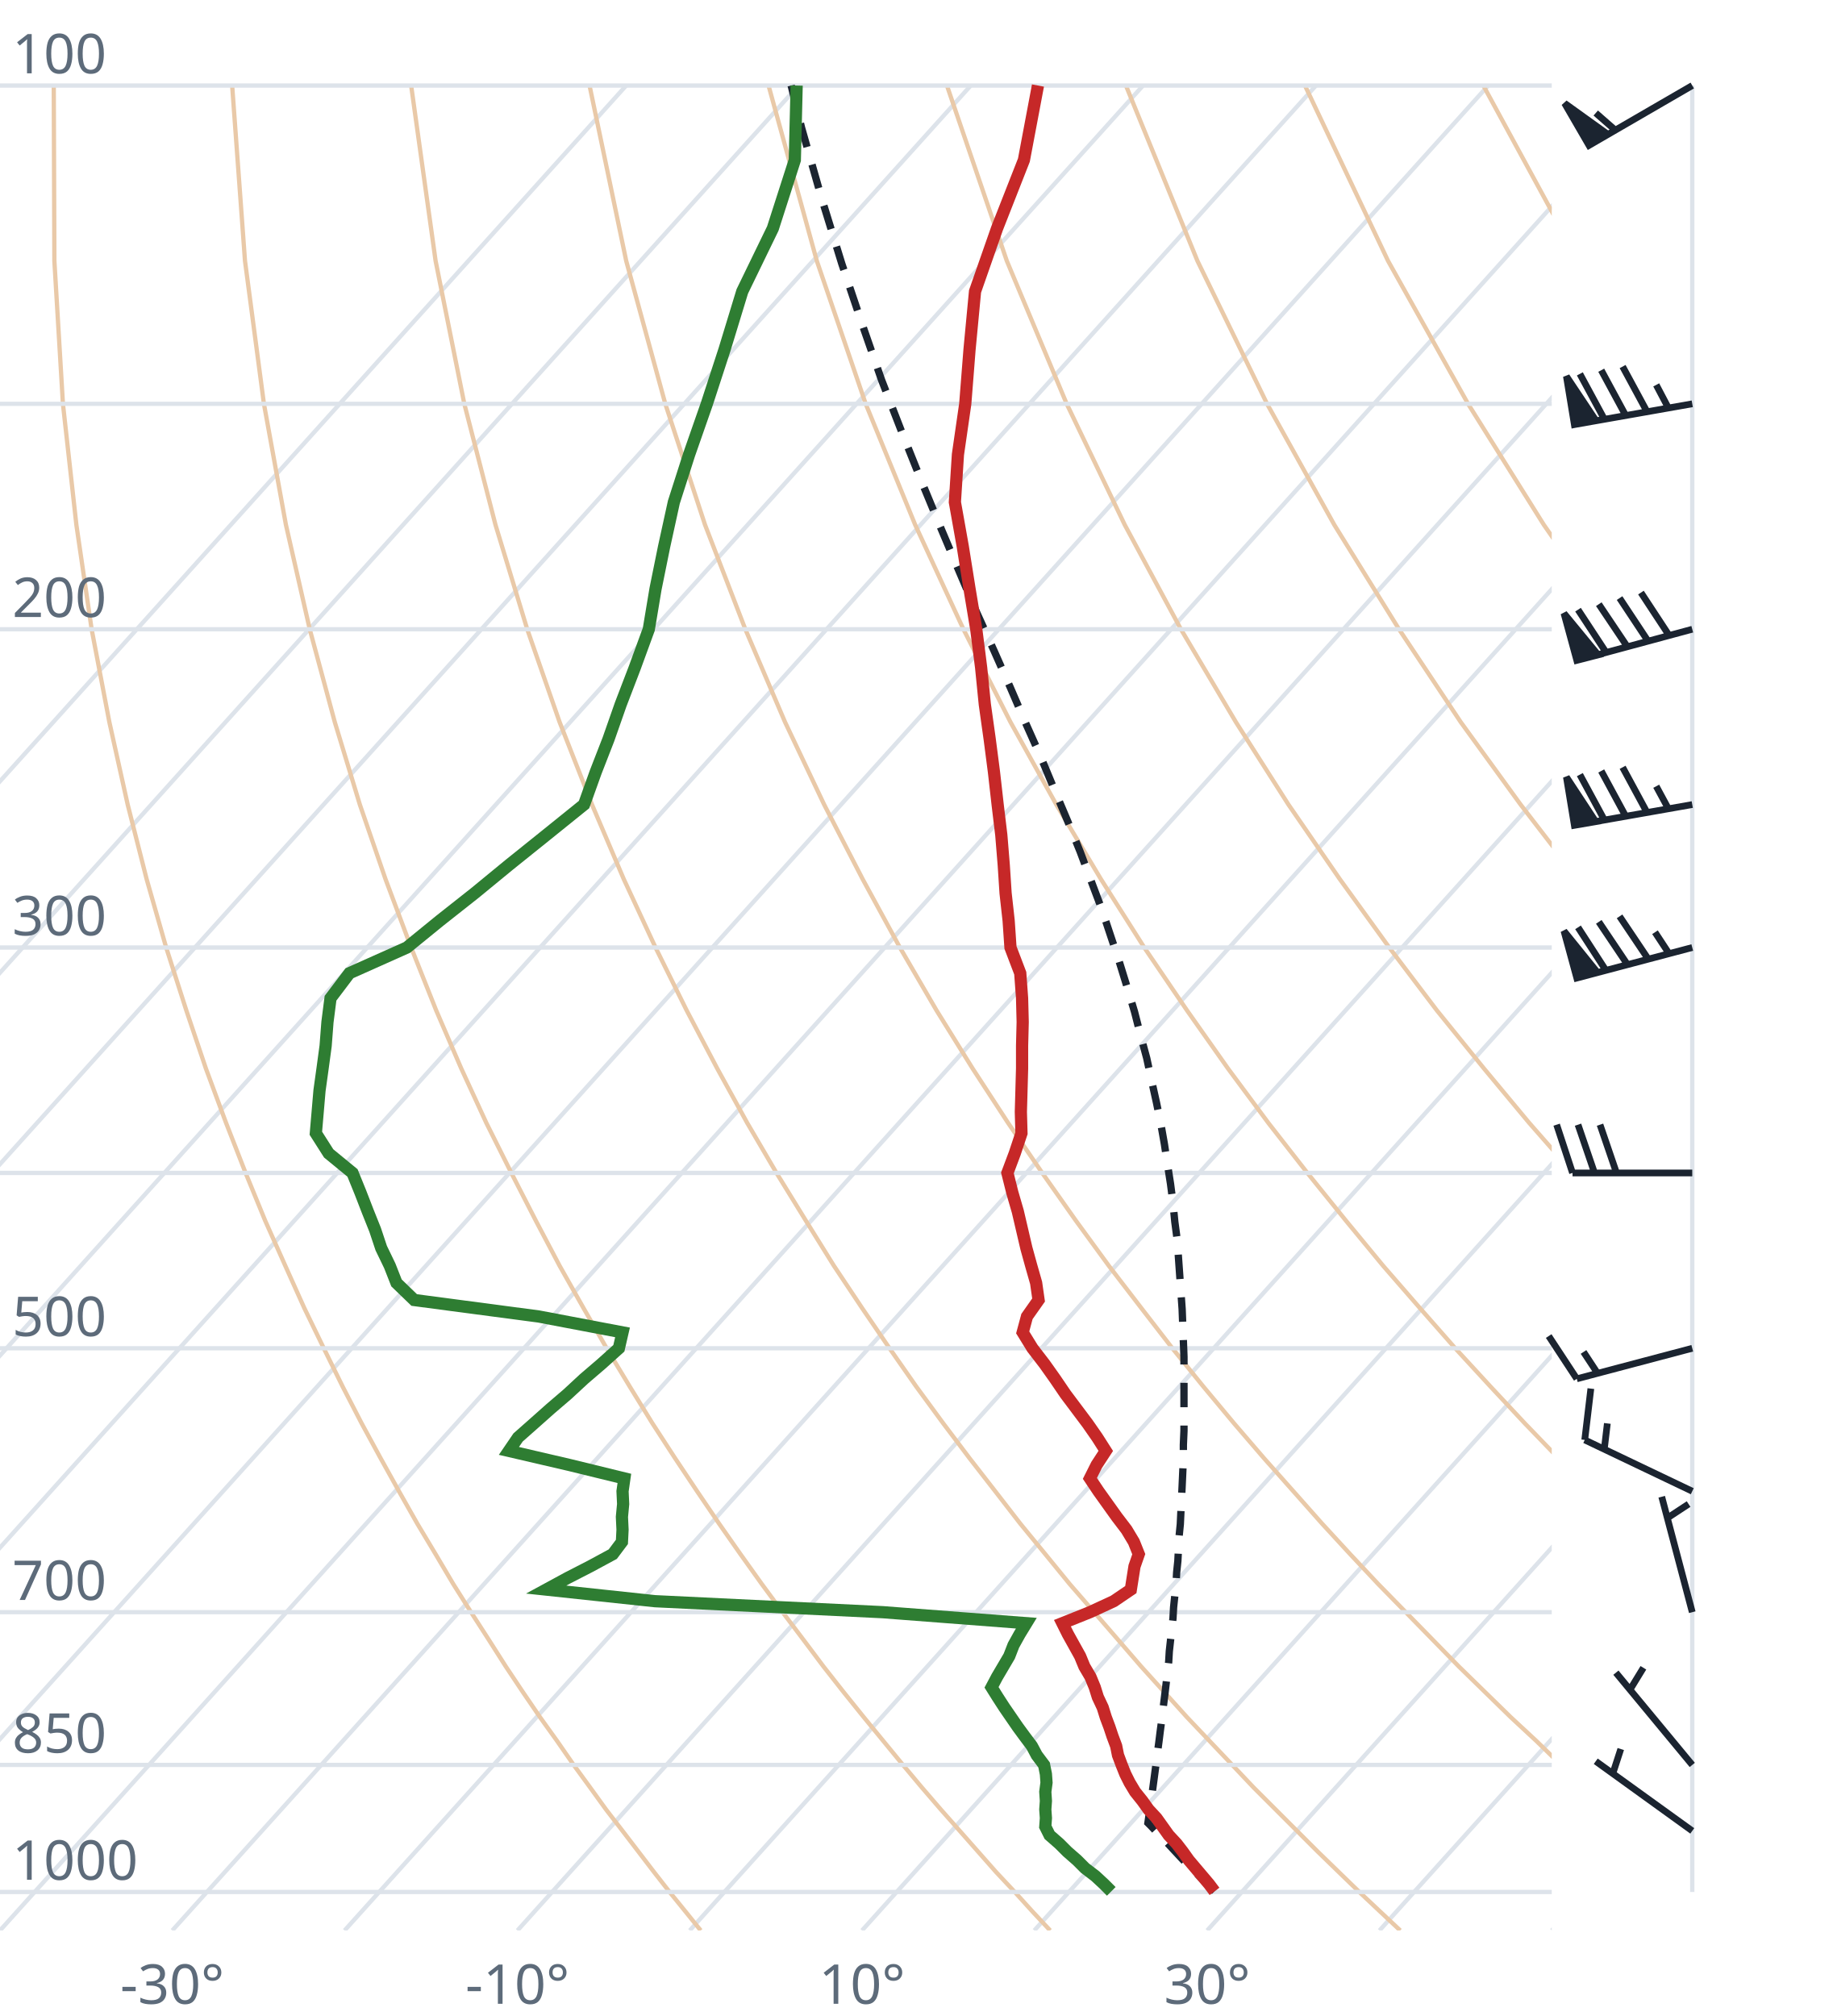
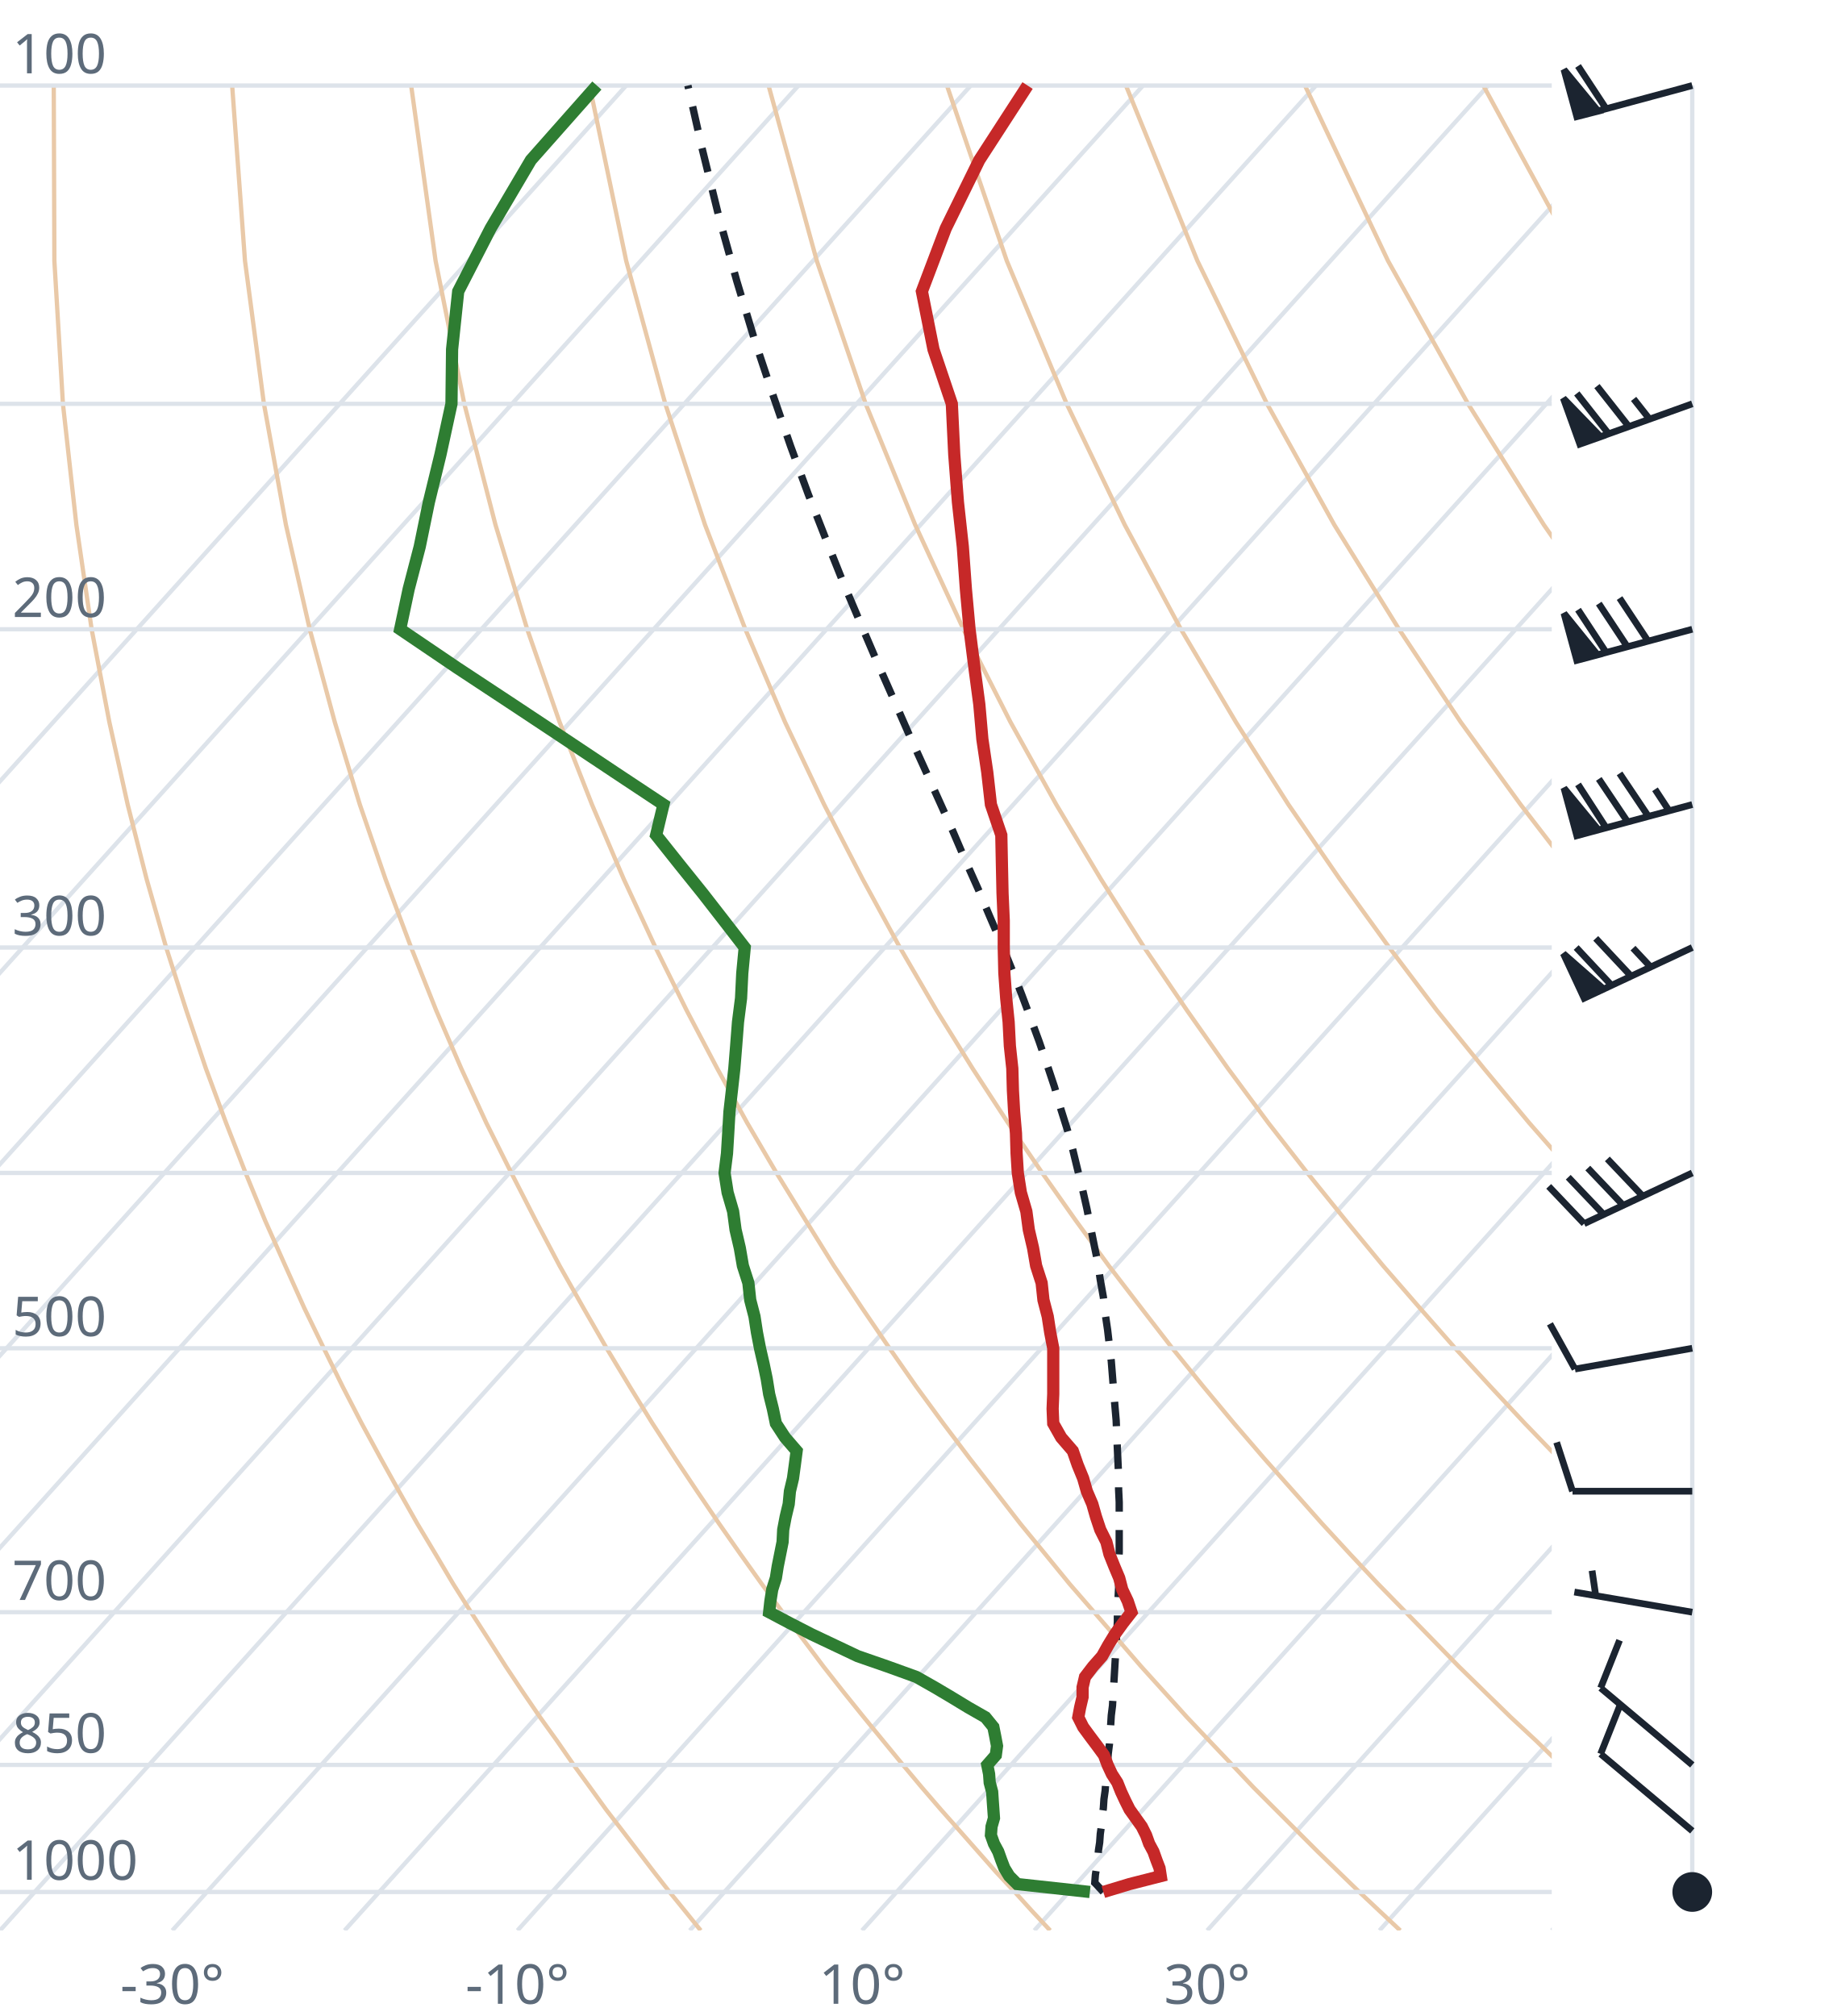
<svg xmlns="http://www.w3.org/2000/svg" viewBox="0 0 300 330" font-family="system-ui,sans-serif" font-size="9">
  <style>.g{stroke:#dde3ea;stroke-width:.7;fill:none}.ad{stroke:#e9c9a8;stroke-width:.7;fill:none}.t{stroke:#c62828;stroke-width:2;fill:none}.d{stroke:#2e7d32;stroke-width:2;fill:none}.pc{stroke:#1b2430;stroke-width:1.2;stroke-dasharray:4 3;fill:none}.barb{stroke:#1b2430;stroke-width:1.1;fill:#1b2430}text{fill:#5d6b7a}</style>
  <clipPath id="c">
    <rect x="0" y="0" width="254" height="316.0" />
  </clipPath>
  <g clip-path="url(#c)">
    <line class="g" x1="-169.3" y1="316.0" x2="102.5" y2="14.0" />
    <line class="g" x1="-141.1" y1="316.0" x2="130.7" y2="14.0" />
    <line class="g" x1="-112.9" y1="316.0" x2="158.9" y2="14.0" />
    <line class="g" x1="-84.7" y1="316.0" x2="187.1" y2="14.0" />
    <line class="g" x1="-56.4" y1="316.0" x2="215.4" y2="14.0" />
    <line class="g" x1="-28.2" y1="316.0" x2="243.6" y2="14.0" />
    <line class="g" x1="0.0" y1="316.0" x2="271.8" y2="14.0" />
    <line class="g" x1="28.2" y1="316.0" x2="300.0" y2="14.0" />
    <line class="g" x1="56.4" y1="316.0" x2="328.2" y2="14.0" />
    <line class="g" x1="84.7" y1="316.0" x2="356.5" y2="14.0" />
    <line class="g" x1="112.9" y1="316.0" x2="384.7" y2="14.0" />
    <line class="g" x1="141.1" y1="316.0" x2="412.9" y2="14.0" />
    <line class="g" x1="169.3" y1="316.0" x2="441.1" y2="14.0" />
    <line class="g" x1="197.6" y1="316.0" x2="469.4" y2="14.0" />
    <line class="g" x1="225.8" y1="316.0" x2="497.6" y2="14.0" />
    <line class="g" x1="254.0" y1="316.0" x2="525.8" y2="14.0" />
    <path class="ad" d="M114.7,316.0L112.2,312.9L109.6,309.7L107.1,306.5L104.5,303.1L101.9,299.7L99.2,296.2L96.6,292.6L93.9,288.9L91.2,285.0L88.4,281.1L85.6,277.0L82.8,272.8L80.0,268.4L77.1,263.9L74.2,259.3L71.3,254.4L68.3,249.4L65.3,244.1L62.3,238.7L59.2,233.0L56.1,227.0L53.0,220.7L49.8,214.1L46.7,207.2L43.4,199.8L40.2,192.0L37.0,183.8L33.7,174.9L30.5,165.4L27.2,155.1L24.0,143.9L20.9,131.7L17.9,118.2L15.0,103.0L12.5,85.9L10.3,66.1L8.9,42.7L8.8,14.0" />
    <path class="ad" d="M171.9,316.0L169.0,312.9L166.1,309.7L163.1,306.5L160.1,303.1L157.1,299.7L154.0,296.2L150.9,292.6L147.8,288.9L144.6,285.0L141.4,281.1L138.1,277.0L134.8,272.8L131.5,268.4L128.1,263.9L124.7,259.3L121.2,254.4L117.7,249.4L114.1,244.1L110.5,238.7L106.8,233.0L103.1,227.0L99.3,220.7L95.5,214.1L91.6,207.2L87.7,199.8L83.7,192.0L79.6,183.8L75.5,174.9L71.4,165.4L67.3,155.1L63.1,143.9L58.9,131.7L54.8,118.2L50.7,103.0L46.8,85.9L43.2,66.1L40.1,42.7L38.0,14.0" />
    <path class="ad" d="M229.2,316.0L225.9,312.9L222.5,309.7L219.2,306.5L215.7,303.1L212.3,299.7L208.8,296.2L205.2,292.6L201.7,288.9L198.0,285.0L194.3,281.1L190.6,277.0L186.8,272.8L183.0,268.4L179.1,263.9L175.1,259.3L171.1,254.4L167.0,249.4L162.9,244.1L158.7,238.7L154.4,233.0L150.0,227.0L145.6,220.7L141.1,214.1L136.5,207.2L131.9,199.8L127.1,192.0L122.3,183.8L117.4,174.9L112.4,165.4L107.3,155.1L102.1,143.9L96.9,131.7L91.6,118.2L86.3,103.0L81.1,85.9L76.0,66.1L71.3,42.7L67.3,14.0" />
    <path class="ad" d="M286.4,316.0L282.7,312.9L279.0,309.7L275.2,306.5L271.4,303.1L267.5,299.7L263.6,296.2L259.6,292.6L255.5,288.9L251.5,285.0L247.3,281.1L243.1,277.0L238.8,272.8L234.5,268.4L230.1,263.9L225.6,259.3L221.0,254.4L216.4,249.4L211.7,244.1L206.9,238.7L202.0,233.0L197.0,227.0L191.9,220.7L186.8,214.1L181.5,207.2L176.1,199.8L170.6,192.0L165.0,183.8L159.2,174.9L153.3,165.4L147.3,155.1L141.2,143.9L134.9,131.7L128.5,118.2L122.0,103.0L115.4,85.9L108.9,66.1L102.5,42.7L96.5,14.0" />
    <path class="ad" d="M343.6,316.0L339.5,312.9L335.4,309.7L331.2,306.5L327.0,303.1L322.7,299.7L318.3,296.2L313.9,292.6L309.4,288.9L304.9,285.0L300.3,281.1L295.6,277.0L290.8,272.8L286.0,268.4L281.0,263.9L276.0,259.3L270.9,254.4L265.7,249.4L260.5,244.1L255.1,238.7L249.6,233.0L244.0,227.0L238.2,220.7L232.4,214.1L226.4,207.2L220.3,199.8L214.0,192.0L207.6,183.8L201.0,174.9L194.3,165.4L187.3,155.1L180.2,143.9L172.9,131.7L165.4,118.2L157.7,103.0L149.8,85.9L141.7,66.1L133.7,42.7L125.8,14.0" />
    <path class="ad" d="M400.9,316.0L396.4,312.9L391.9,309.7L387.3,306.5L382.6,303.1L377.9,299.7L373.1,296.2L368.2,292.6L363.3,288.9L358.3,285.0L353.2,281.1L348.1,277.0L342.8,272.8L337.5,268.4L332.0,263.9L326.5,259.3L320.9,254.4L315.1,249.4L309.2,244.1L303.3,238.7L297.2,233.0L290.9,227.0L284.6,220.7L278.0,214.1L271.4,207.2L264.5,199.8L257.5,192.0L250.3,183.8L242.9,174.9L235.2,165.4L227.4,155.1L219.3,143.9L210.9,131.7L202.3,118.2L193.3,103.0L184.1,85.9L174.6,66.1L164.8,42.7L155.0,14.0" />
    <path class="ad" d="M458.1,316.0L453.2,312.9L448.3,309.7L443.3,306.5L438.2,303.1L433.1,299.7L427.9,296.2L422.6,292.6L417.2,288.9L411.7,285.0L406.2,281.1L400.5,277.0L394.8,272.8L389.0,268.4L383.0,263.9L376.9,259.3L370.8,254.4L364.5,249.4L358.0,244.1L351.5,238.7L344.8,233.0L337.9,227.0L330.9,220.7L323.7,214.1L316.3,207.2L308.7,199.8L300.9,192.0L292.9,183.8L284.7,174.9L276.2,165.4L267.4,155.1L258.3,143.9L248.9,131.7L239.1,118.2L229.0,103.0L218.4,85.9L207.4,66.1L196.0,42.7L184.3,14.0" />
    <path class="ad" d="M515.3,316.0L510.1,312.9L504.7,309.7L499.3,306.5L493.9,303.1L488.3,299.7L482.7,296.2L476.9,292.6L471.1,288.9L465.2,285.0L459.2,281.1L453.0,277.0L446.8,272.8L440.5,268.4L434.0,263.9L427.4,259.3L420.7,254.4L413.8,249.4L406.8,244.1L399.7,238.7L392.4,233.0L384.9,227.0L377.2,220.7L369.3,214.1L361.2,207.2L352.9,199.8L344.4,192.0L335.6,183.8L326.5,174.9L317.1,165.4L307.4,155.1L297.4,143.9L286.9,131.7L276.0,118.2L264.6,103.0L252.7,85.9L240.3,66.1L227.2,42.7L213.6,14.0" />
    <path class="ad" d="M572.6,316.0L566.9,312.9L561.2,309.7L555.4,306.5L549.5,303.1L543.5,299.7L537.4,296.2L531.3,292.6L525.0,288.9L518.6,285.0L512.1,281.1L505.5,277.0L498.8,272.8L491.9,268.4L485.0,263.9L477.9,259.3L470.6,254.4L463.2,249.4L455.6,244.1L447.9,238.7L439.9,233.0L431.8,227.0L423.5,220.7L415.0,214.1L406.2,207.2L397.2,199.8L387.9,192.0L378.3,183.8L368.4,174.9L358.1,165.4L347.5,155.1L336.4,143.9L324.9,131.7L312.9,118.2L300.3,103.0L287.1,85.9L273.1,66.1L258.4,42.7L242.8,14.0" />
    <path class="ad" d="M629.8,316.0L623.8,312.9L617.6,309.7L611.4,306.5L605.1,303.1L598.7,299.7L592.2,296.2L585.6,292.6L578.9,288.9L572.0,285.0L565.1,281.1L558.0,277.0L550.8,272.8L543.4,268.4L536.0,263.9L528.3,259.3L520.5,254.4L512.5,249.4L504.4,244.1L496.1,238.7L487.5,233.0L478.8,227.0L469.8,220.7L460.6,214.1L451.1,207.2L441.4,199.8L431.3,192.0L420.9,183.8L410.2,174.9L399.1,165.4L387.5,155.1L375.5,143.9L362.9,131.7L349.8,118.2L335.9,103.0L321.4,85.9L306.0,66.1L289.6,42.7L272.1,14.0" />
    <line class="g" x1="0" y1="309.7" x2="254" y2="309.7" />
    <line class="g" x1="0" y1="288.9" x2="254" y2="288.9" />
    <line class="g" x1="0" y1="263.9" x2="254" y2="263.9" />
    <line class="g" x1="0" y1="220.7" x2="254" y2="220.7" />
    <line class="g" x1="0" y1="192.0" x2="254" y2="192.0" />
    <line class="g" x1="0" y1="155.1" x2="254" y2="155.1" />
    <line class="g" x1="0" y1="103.0" x2="254" y2="103.0" />
    <line class="g" x1="0" y1="66.1" x2="254" y2="66.1" />
    <line class="g" x1="0" y1="14.0" x2="254" y2="14.0" />
-     <path class="pc" d="M198.8,309.6L197.5,308.3L196.2,307.0L194.9,305.7L193.6,304.4L192.3,303.0L191.0,301.6L189.7,300.3L188.4,298.9L187.9,298.4L188.1,297.0L188.3,295.6L188.5,294.1L188.7,292.7L188.9,291.2L189.1,289.7L189.3,288.2L189.5,286.6L189.7,285.1L189.9,283.5L190.1,282.0L190.3,280.3L190.5,278.7L190.7,277.1L190.9,275.4L191.1,273.7L191.3,272.0L191.4,270.3L191.6,268.5L191.8,266.7L192.0,264.9L192.1,263.1L192.3,261.2L192.5,259.3L192.6,257.4L192.8,255.5L192.9,253.5L193.0,251.5L193.2,249.5L193.3,247.4L193.4,245.3L193.5,243.2L193.6,241.0L193.7,238.8L193.7,236.5L193.8,234.2L193.8,231.9L193.8,229.5L193.8,227.1L193.8,224.6L193.8,222.1L193.7,219.5L193.6,216.9L193.5,214.3L193.3,211.5L193.1,208.7L192.9,205.9L192.7,203.0L192.3,200.0L192.0,196.9L191.6,193.8L191.1,190.6L190.6,187.3L190.0,183.9L189.3,180.5L188.5,176.9L187.7,173.2L186.7,169.5L185.7,165.6L184.5,161.6L183.2,157.4L181.8,153.2L180.3,148.7L178.6,144.2L176.8,139.4L174.8,134.5L172.6,129.3L170.4,124.0L167.9,118.4L165.4,112.6L162.7,106.5L159.8,100.1L156.9,93.3L153.9,86.2L150.8,78.7L147.6,70.7L144.3,62.2L141.1,53.0L137.8,43.2L134.5,32.5L131.2,20.9L129.5,14.0" />
-     <path class="t" d="M198.8,309.6L197.9,308.4L196.8,307.1L195.7,305.8L194.6,304.5L193.6,303.1L192.6,301.8L191.3,300.4L190.3,299.0L189.3,297.6L188.0,296.2L187.0,294.8L185.8,293.3L184.9,291.8L184.2,290.4L183.6,288.9L183.0,287.3L182.7,285.8L182.1,284.2L181.6,282.7L181.0,281.1L180.5,279.5L179.7,277.8L179.2,276.2L178.5,274.5L177.5,272.8L176.8,271.1L175.8,269.3L174.8,267.5L173.9,265.7L178.4,263.9L182.3,262.1L185.1,260.2L185.4,258.3L185.7,256.4L186.4,254.4L185.6,252.4L184.4,250.4L182.8,248.3L181.3,246.2L179.8,244.1L178.4,242.0L179.5,239.8L181.0,237.5L179.6,235.3L178.0,233.0L176.2,230.6L174.4,228.2L172.7,225.7L171.0,223.3L169.0,220.7L167.4,218.1L168.1,215.5L170.0,212.8L169.6,210.0L168.8,207.2L168.0,204.3L167.3,201.3L166.6,198.3L165.7,195.2L164.9,192.0L166.1,188.8L167.2,185.5L167.1,182.0L167.2,178.5L167.3,174.9L167.3,171.2L167.4,167.3L167.3,163.4L167.0,159.3L165.4,155.1L165.1,150.7L164.6,146.2L164.3,141.6L163.9,136.7L163.3,131.7L162.7,126.4L162.0,121.0L161.2,115.3L160.6,109.3L159.8,103.0L158.7,96.4L157.6,89.5L156.3,82.2L156.8,74.4L158.0,66.1L158.7,57.2L159.6,47.7L163.2,37.4L167.6,26.2L169.9,14.0" />
-     <path class="d" d="M181.9,309.6L180.7,308.4L179.3,307.1L177.6,305.8L176.3,304.5L174.7,303.1L173.4,301.8L171.8,300.4L171.1,299.0L171.2,297.6L171.1,296.2L171.2,294.8L171.1,293.3L171.3,291.8L171.2,290.4L170.9,288.9L169.7,287.3L168.9,285.8L167.7,284.2L166.6,282.7L165.5,281.1L164.4,279.5L163.3,277.8L162.3,276.2L163.2,274.5L164.2,272.8L165.2,271.1L165.9,269.3L166.9,267.5L168.0,265.7L144.5,263.9L107.2,262.1L89.4,260.2L92.9,258.3L96.6,256.4L100.3,254.4L101.8,252.4L101.9,250.4L101.8,248.3L102.0,246.2L101.9,244.1L102.2,242.0L93.2,239.8L83.3,237.5L84.8,235.3L87.4,233.0L90.1,230.6L92.9,228.2L95.6,225.7L98.4,223.3L101.3,220.7L101.9,218.1L88.2,215.5L67.8,212.8L64.9,210.0L63.8,207.2L62.4,204.3L61.4,201.3L60.2,198.3L59.0,195.2L57.7,192.0L53.8,188.8L51.7,185.5L52.0,182.0L52.3,178.5L52.8,174.9L53.3,171.2L53.6,167.3L54.1,163.4L57.2,159.3L66.6,155.1L72.0,150.7L77.7,146.2L83.3,141.6L89.4,136.7L95.6,131.7L97.5,126.4L99.6,121.0L101.6,115.3L103.9,109.3L106.2,103.0L107.3,96.4L108.7,89.5L110.3,82.2L112.8,74.4L115.7,66.1L118.6,57.2L121.5,47.7L126.5,37.4L130.1,26.2L130.4,14.0" />
+     <path class="pc" d="M180.6,309.7L179.4,308.4L179.2,308.2L179.3,306.9L179.5,305.6L179.7,304.3L179.8,302.9L180.0,301.6L180.1,300.2L180.3,298.8L180.4,297.4L180.6,296.0L180.7,294.5L180.9,293.1L181.0,291.6L181.1,290.1L181.3,288.6L181.4,287.1L181.6,285.5L181.7,284.0L181.8,282.4L181.9,280.8L182.1,279.2L182.2,277.5L182.3,275.9L182.4,274.2L182.5,272.5L182.6,270.8L182.7,269.0L182.8,267.2L182.9,265.4L182.9,263.6L183.0,261.8L183.1,259.9L183.1,258.0L183.1,256.0L183.2,254.1L183.2,252.1L183.2,250.0L183.2,248.0L183.2,245.9L183.1,243.8L183.1,241.6L183.0,239.4L182.9,237.2L182.8,234.9L182.7,232.5L182.5,230.2L182.3,227.8L182.1,225.3L181.9,222.8L181.6,220.3L181.3,217.7L180.9,215.0L180.6,212.3L180.1,209.5L179.7,206.7L179.1,203.8L178.5,200.8L177.9,197.8L177.2,194.7L176.4,191.5L175.6,188.2L174.7,184.9L173.6,181.4L172.6,177.9L171.4,174.3L170.1,170.5L168.7,166.7L167.2,162.7L165.6,158.6L163.9,154.4L162.0,150.0L160.1,145.5L158.0,140.8L155.9,135.9L153.6,130.8L151.2,125.5L148.7,120.0L146.2,114.3L143.5,108.2L140.8,101.9L138.0,95.3L135.2,88.3L132.3,80.9L129.4,73.0L126.5,64.6L123.5,55.6L120.6,46.0L117.7,35.6L114.9,24.2L112.6,14.0" />
+     <path class="t" d="M180.6,309.7L184.9,308.4L190.0,307.1L189.8,305.8L189.3,304.5L188.8,303.1L188.1,301.8L187.6,300.4L186.9,299.0L185.9,297.6L184.9,296.2L184.2,294.8L183.5,293.3L182.9,291.8L182.0,290.4L181.3,288.9L180.7,287.3L179.6,285.8L178.4,284.2L177.3,282.7L176.5,281.1L176.8,279.5L177.2,277.8L177.2,276.2L177.6,274.5L178.9,272.8L180.4,271.1L181.4,269.3L182.5,267.5L183.8,265.7L185.2,263.9L184.6,262.1L183.7,260.2L183.2,258.3L182.4,256.4L181.6,254.4L181.1,252.4L180.1,250.4L179.4,248.3L178.8,246.2L177.9,244.1L177.3,242.0L176.4,239.8L175.6,237.5L173.7,235.3L172.4,233.0L172.3,230.6L172.4,228.2L172.4,225.7L172.4,223.3L172.4,220.7L171.9,218.1L171.5,215.5L170.8,212.8L170.5,210.0L169.6,207.2L169.1,204.3L168.4,201.3L168.0,198.3L167.1,195.2L166.6,192.0L166.4,188.8L166.3,185.5L166.0,182.0L165.8,178.5L165.7,174.9L165.3,171.2L165.1,167.3L164.7,163.4L164.4,159.3L164.3,155.1L164.3,150.7L164.1,146.2L164.0,141.6L163.9,136.7L162.2,131.7L161.6,126.4L160.8,121.0L160.3,115.3L159.5,109.3L158.7,103.0L158.1,96.4L157.6,89.5L156.8,82.2L156.2,74.4L155.8,66.1L152.8,57.2L150.9,47.7L154.8,37.4L160.3,26.2L168.2,14.0" />
+     <path class="d" d="M178.4,309.7L166.5,308.4L165.2,307.1L164.4,305.8L163.9,304.5L163.4,303.1L162.7,301.8L162.2,300.4L162.3,299.0L162.7,297.6L162.6,296.2L162.5,294.8L162.4,293.3L162.0,291.8L161.9,290.4L161.6,288.9L163.0,287.3L163.2,285.8L162.9,284.2L162.6,282.7L161.3,281.1L158.5,279.5L155.7,277.8L153.0,276.2L150.0,274.5L145.3,272.8L140.4,271.1L136.6,269.3L132.8,267.5L129.3,265.7L125.9,263.9L126.1,262.1L126.4,260.2L127.0,258.3L127.3,256.4L127.7,254.4L128.1,252.4L128.2,250.4L128.6,248.3L129.1,246.2L129.3,244.1L129.8,242.0L130.1,239.8L130.4,237.5L128.5,235.3L127.0,233.0L126.5,230.6L125.9,228.2L125.5,225.7L125.0,223.3L124.4,220.7L123.9,218.1L123.5,215.5L122.8,212.8L122.5,210.0L121.6,207.2L121.1,204.3L120.4,201.3L120.0,198.3L119.1,195.2L118.6,192.0L119.0,188.8L119.2,185.5L119.4,182.0L119.8,178.5L120.2,174.9L120.5,171.2L120.8,167.3L121.3,163.4L121.5,159.3L121.9,155.1L118.5,150.7L115.0,146.2L111.3,141.6L107.4,136.7L108.6,131.7L100.6,126.4L92.5,121.0L83.9,115.3L74.8,109.3L65.5,103.0L66.9,96.4L68.7,89.5L70.2,82.2L72.1,74.4L73.9,66.1L74.0,57.2L75.0,47.7L80.3,37.4L86.9,26.2L97.7,14.0" />
  </g>
  <text x="2" y="307.7">1000</text>
  <text x="2" y="286.9">850</text>
  <text x="2" y="261.9">700</text>
  <text x="2" y="218.7">500</text>
  <text x="2" y="153.1">300</text>
  <text x="2" y="101.0">200</text>
  <text x="2" y="12.0">100</text>
  <text x="28.2" y="328" text-anchor="middle">-30°</text>
  <text x="84.7" y="328" text-anchor="middle">-10°</text>
  <text x="141.1" y="328" text-anchor="middle">10°</text>
  <text x="197.6" y="328" text-anchor="middle">30°</text>
  <line class="g" x1="277.0" y1="309.7" x2="277.0" y2="14.0" />
-   <path class="barb" d="M277.0,299.7L261.2,288.3M264.0,290.3L265.3,286.3" />
-   <path class="barb" d="M277.0,288.9L264.5,273.8M266.8,276.6L269.0,273.0" />
-   <path class="barb" d="M277.0,263.9L272.0,245.0M272.9,248.5L276.4,246.2" />
-   <path class="barb" d="M277.0,244.1L259.4,235.7M259.4,235.7L260.4,227.3M262.6,237.2L263.1,233.0" />
-   <path class="barb" d="M277.0,220.7L258.1,225.7M258.1,225.7L253.5,218.7M261.5,224.8L259.2,221.3" />
-   <path class="barb" d="M277.0,192.0L257.4,192.0M257.4,192.0L254.8,184.1M261.0,192.0L258.3,184.1M264.6,192.0L261.9,184.1" />
-   <path class="barb" d="M277.0,155.1L258.1,160.1M258.1,160.1L256.0,152.4L261.5,159.2ZM262.9,158.9L258.3,151.8M266.4,157.9L261.7,150.9M269.8,157.0L265.1,150.0M273.2,156.1L270.9,152.6" />
-   <path class="barb" d="M277.0,131.7L257.7,135.1M257.7,135.1L256.4,127.2L261.2,134.5ZM262.6,134.2L258.6,126.8M266.1,133.6L262.1,126.2M269.6,133.0L265.6,125.6M273.1,132.4L271.1,128.7" />
-   <path class="barb" d="M277.0,103.0L258.1,108.1M258.1,108.1L256.0,100.4L261.6,107.2ZM262.9,106.8L258.3,99.8M266.4,105.9L261.7,98.9M269.8,105.0L265.1,97.9M273.2,104.0L268.6,97.0" />
-   <path class="barb" d="M277.0,66.1L257.7,69.5M257.7,69.5L256.4,61.6L261.2,68.8ZM262.6,68.6L258.6,61.2M266.1,68.0L262.1,60.6M269.6,67.4L265.6,60.0M273.1,66.8L271.1,63.0" />
-   <path class="barb" d="M277.0,14.0L260.1,23.8M260.1,23.8L256.1,16.9L263.2,22.0ZM264.4,21.3L261.2,18.5" />
+   <circle class="barb" cx="277.0" cy="309.7" r="2.7" fill="none" />
+   <path class="barb" d="M277.0,299.7L262.0,287.1M262.0,287.1L265.1,279.3" />
+   <path class="barb" d="M277.0,288.9L262.0,276.3M262.0,276.3L265.1,268.5" />
+   <path class="barb" d="M277.0,263.9L257.7,260.6M261.2,261.2L260.6,257.1" />
+   <path class="barb" d="M277.0,244.1L257.4,244.1M257.4,244.1L254.8,236.1" />
+   <path class="barb" d="M277.0,220.7L257.8,224.1M257.8,224.1L253.7,216.7" />
+   <path class="barb" d="M277.0,192.0L259.3,200.3M259.3,200.3L253.5,194.2M262.5,198.8L256.7,192.7M265.7,197.3L259.9,191.2M268.9,195.8L263.1,189.7" />
+   <path class="barb" d="M277.0,155.1L259.3,163.4M259.3,163.4L255.9,156.1L262.5,161.9ZM263.8,161.3L258.0,155.1M267.0,159.8L261.2,153.6M270.2,158.3L267.3,155.2" />
+   <path class="barb" d="M277.0,131.7L258.1,136.8M258.1,136.8L256.0,129.0L261.6,135.8ZM262.9,135.5L258.3,128.4M266.4,134.5L261.7,127.5M269.8,133.6L265.1,126.6M273.2,132.7L270.9,129.2" />
+   <path class="barb" d="M277.0,103.0L258.1,108.1M258.1,108.1L256.0,100.4L261.5,107.2ZM262.9,106.8L258.3,99.8M266.4,105.9L261.7,98.8M269.8,105.0L265.1,97.9" />
+   <path class="barb" d="M277.0,66.1L258.6,72.7M258.6,72.7L255.9,65.2L262.0,71.5ZM263.3,71.0L258.1,64.4M266.6,69.8L261.4,63.2M270.0,68.6L267.4,65.3" />
+   <path class="barb" d="M277.0,14.0L258.1,19.1M258.1,19.1L256.0,11.4L261.6,18.2ZM262.9,17.8L258.3,10.8" />
</svg>
